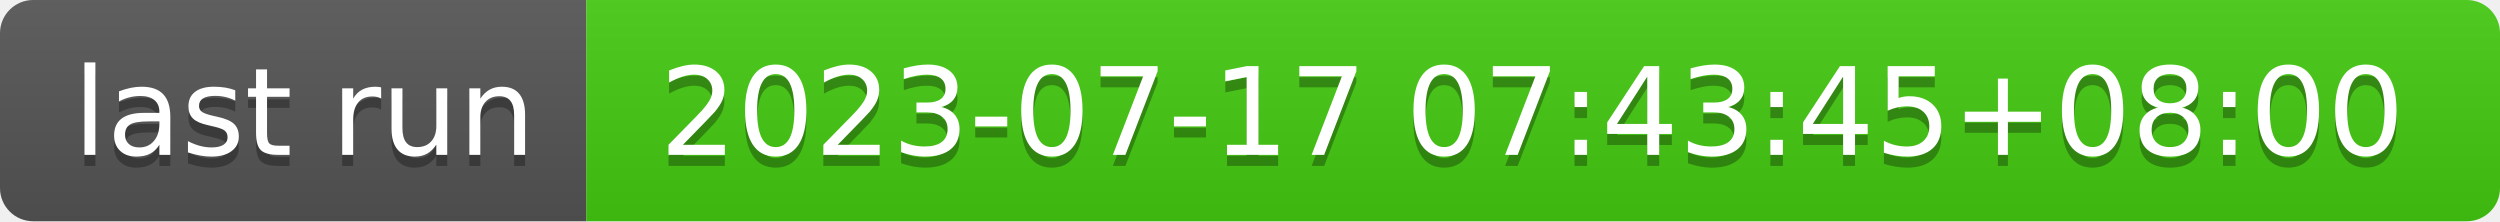
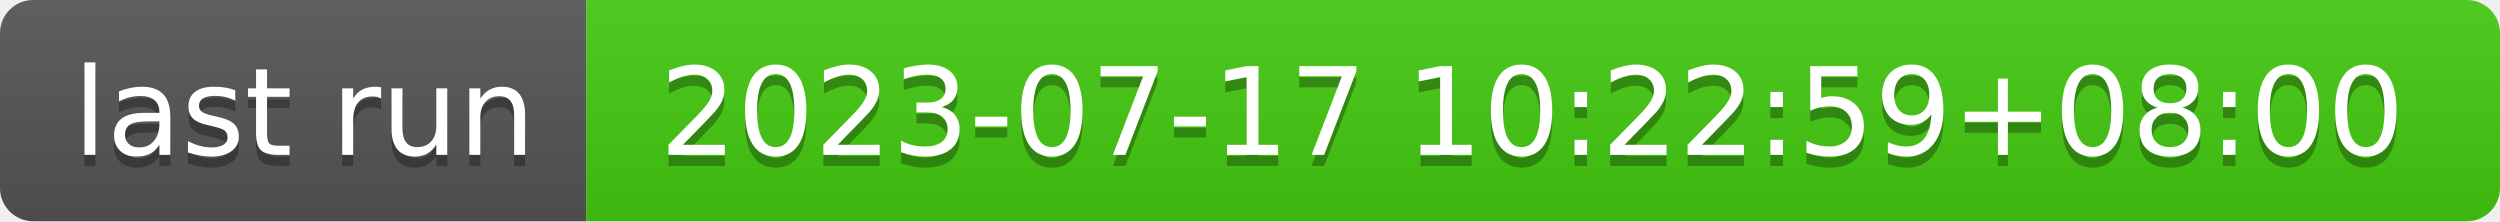
- <svg xmlns="http://www.w3.org/2000/svg" width="226" height="20" role="img" aria-label="last run: 2023-07-17 07:43:45+08:00">
+ <svg xmlns="http://www.w3.org/2000/svg" width="226" height="20" role="img" aria-label="last run: 2023-07-17 10:22:59+08:00">
  <linearGradient id="s" x2="0" y2="100%">
    <stop offset="0" stop-color="#bbb" stop-opacity=".1" />
    <stop offset="1" stop-opacity=".1" />
  </linearGradient>
  <clipPath id="r">
    <rect width="226" height="20" rx="3" fill="#fff" />
  </clipPath>
  <g clip-path="url(#r)">
    <rect width="53" height="20" fill="#555" />
    <rect x="53" width="173" height="20" fill="#4c1" />
    <rect width="226" height="20" fill="url(#s)" />
  </g>
  <g fill="#fff" text-anchor="middle" font-family="Verdana,Geneva,DejaVu Sans,sans-serif" text-rendering="geometricPrecision" font-size="110">
    <text aria-hidden="true" x="275" y="150" fill="#010101" fill-opacity=".3" transform="scale(.1)" textLength="430">last run</text>
    <text x="275" y="140" transform="scale(.1)" fill="#fff" textLength="430">last run</text>
-     <text aria-hidden="true" x="1385" y="150" fill="#010101" fill-opacity=".3" transform="scale(.1)" textLength="1630">2023-07-17 07:43:45+08:00</text>
-     <text x="1385" y="140" transform="scale(.1)" fill="#fff" textLength="1630">2023-07-17 07:43:45+08:00</text>
+     <text aria-hidden="true" x="1385" y="150" fill="#010101" fill-opacity=".3" transform="scale(.1)" textLength="1630">2023-07-17 10:22:59+08:00</text>
+     <text x="1385" y="140" transform="scale(.1)" fill="#fff" textLength="1630">2023-07-17 10:22:59+08:00</text>
  </g>
</svg>
